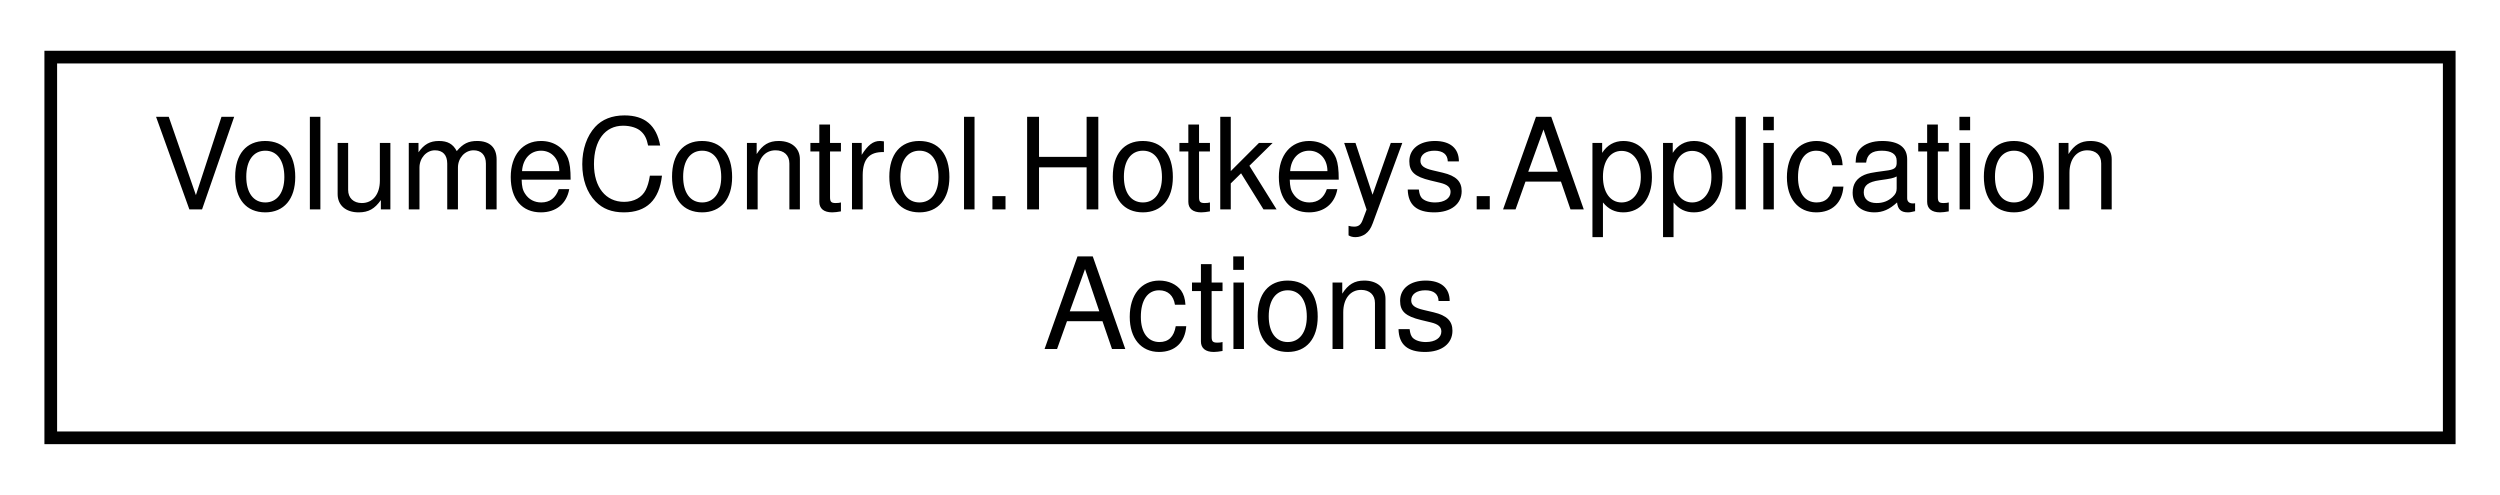
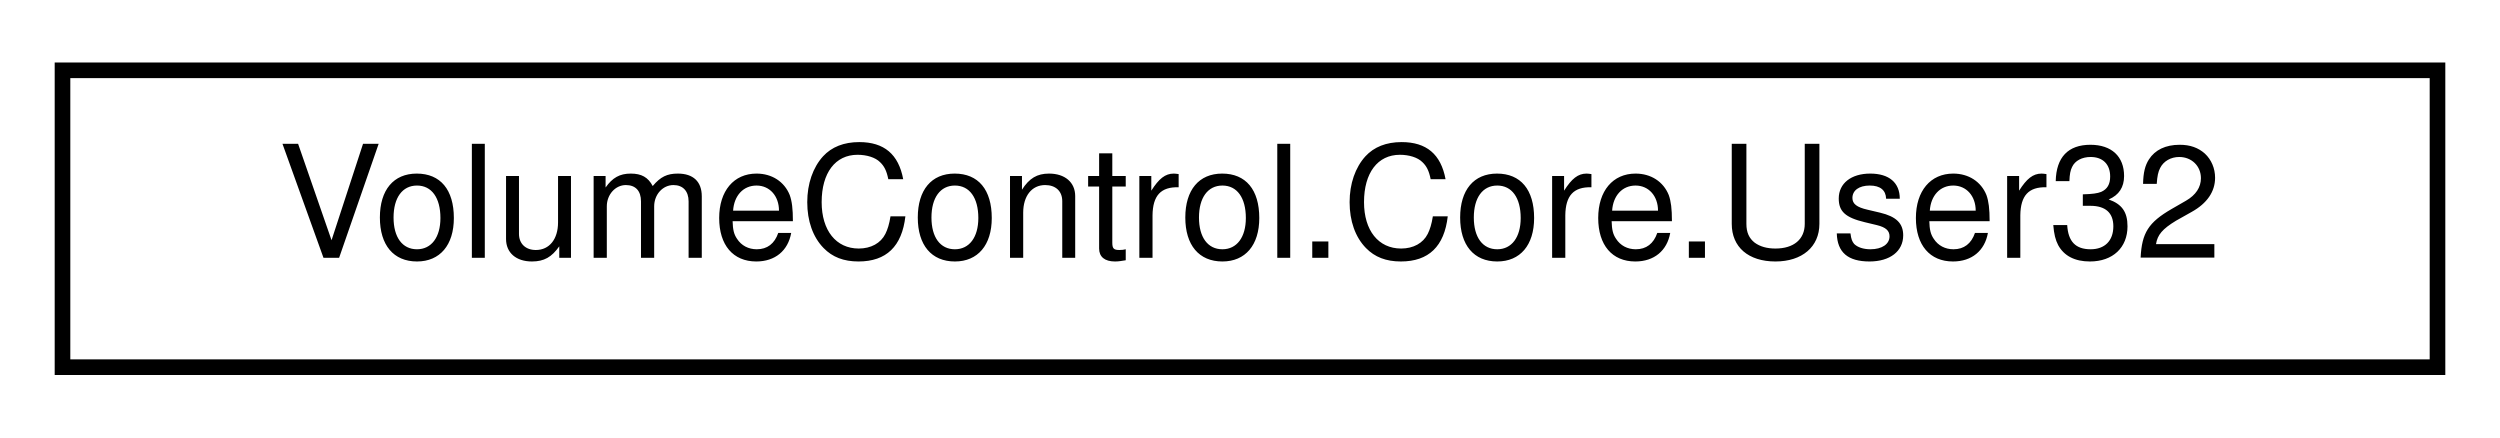
- <svg xmlns="http://www.w3.org/2000/svg" xmlns:xlink="http://www.w3.org/1999/xlink" width="197pt" height="39pt" viewBox="0.00 0.00 197.00 39.00">
-   <g id="graph0" class="graph" transform="scale(1 1) rotate(0) translate(4 35)">
+ <svg xmlns="http://www.w3.org/2000/svg" xmlns:xlink="http://www.w3.org/1999/xlink" width="160pt" height="28pt" viewBox="0.00 0.00 160.00 28.00">
+   <g id="graph0" class="graph" transform="scale(1 1) rotate(0) translate(4 24)">
    <g id="node1" class="node">
      <g id="a_node1">
-         <a xlink:href="class_volume_control_1_1_hotkeys_1_1_application_actions.html" target="_top" xlink:title=" ">
-           <polygon fill="none" stroke="black" points="0,-0.5 0,-30.5 189,-30.5 189,-0.5 0,-0.5" />
-           <text text-anchor="start" x="8" y="-18.5" font-family="Helvetica,sans-Serif" font-size="10.00">VolumeControl.Hotkeys.Application</text>
-           <text text-anchor="middle" x="94.5" y="-7.5" font-family="Helvetica,sans-Serif" font-size="10.00">Actions</text>
+         <a xlink:href="class_volume_control_1_1_core_1_1_user32.html" target="_top" xlink:title="Contains various functions from user32.dll">
+           <polygon fill="none" stroke="black" points="0,-0.5 0,-19.5 152,-19.5 152,-0.5 0,-0.5" />
+           <text text-anchor="middle" x="76" y="-7.5" font-family="Helvetica,sans-Serif" font-size="10.00">VolumeControl.Core.User32</text>
        </a>
      </g>
    </g>
  </g>
</svg>
